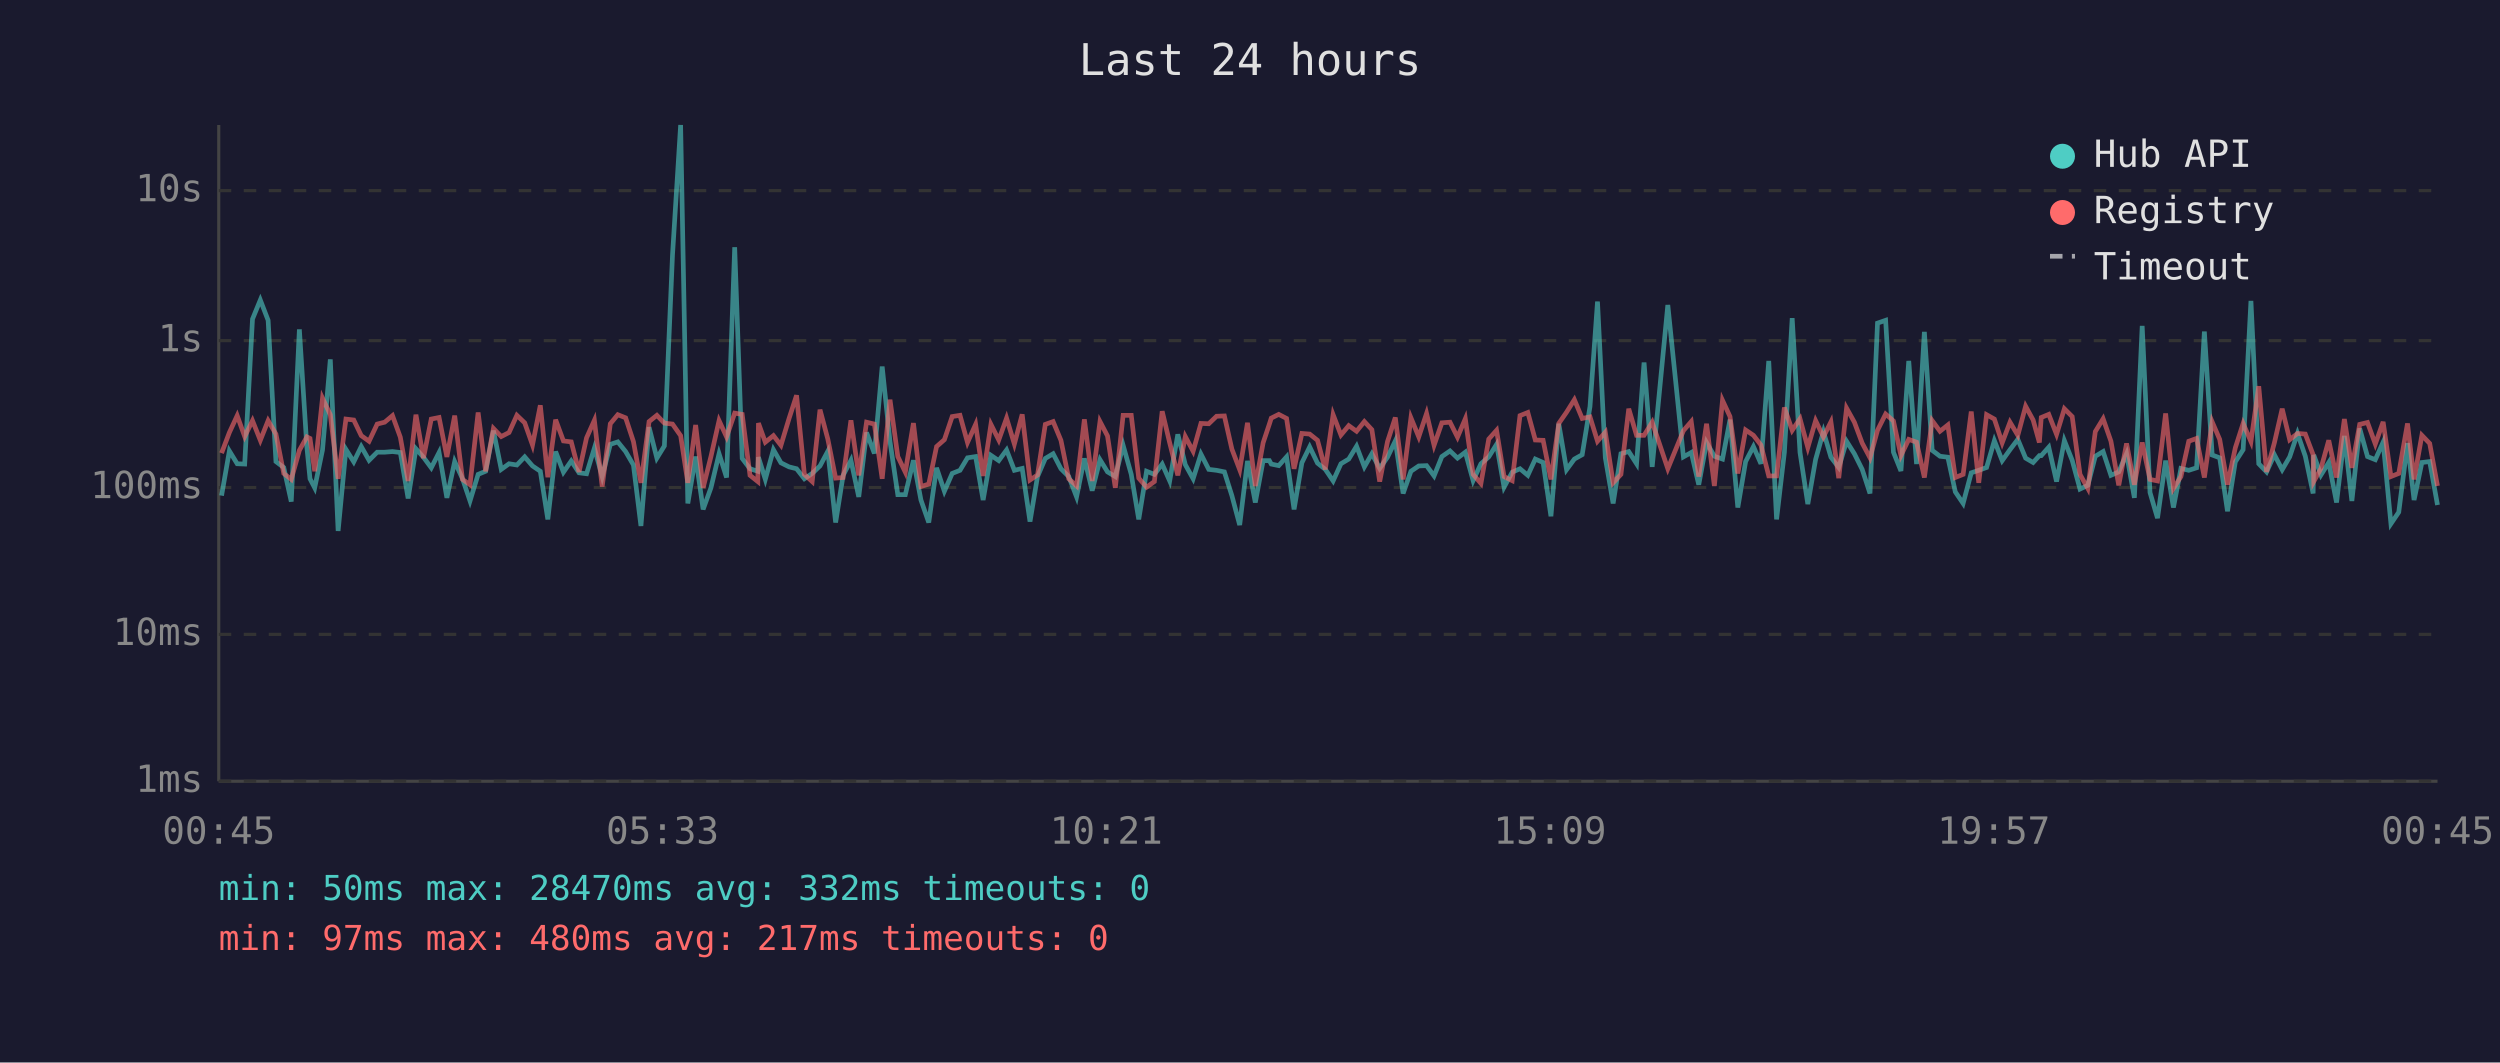
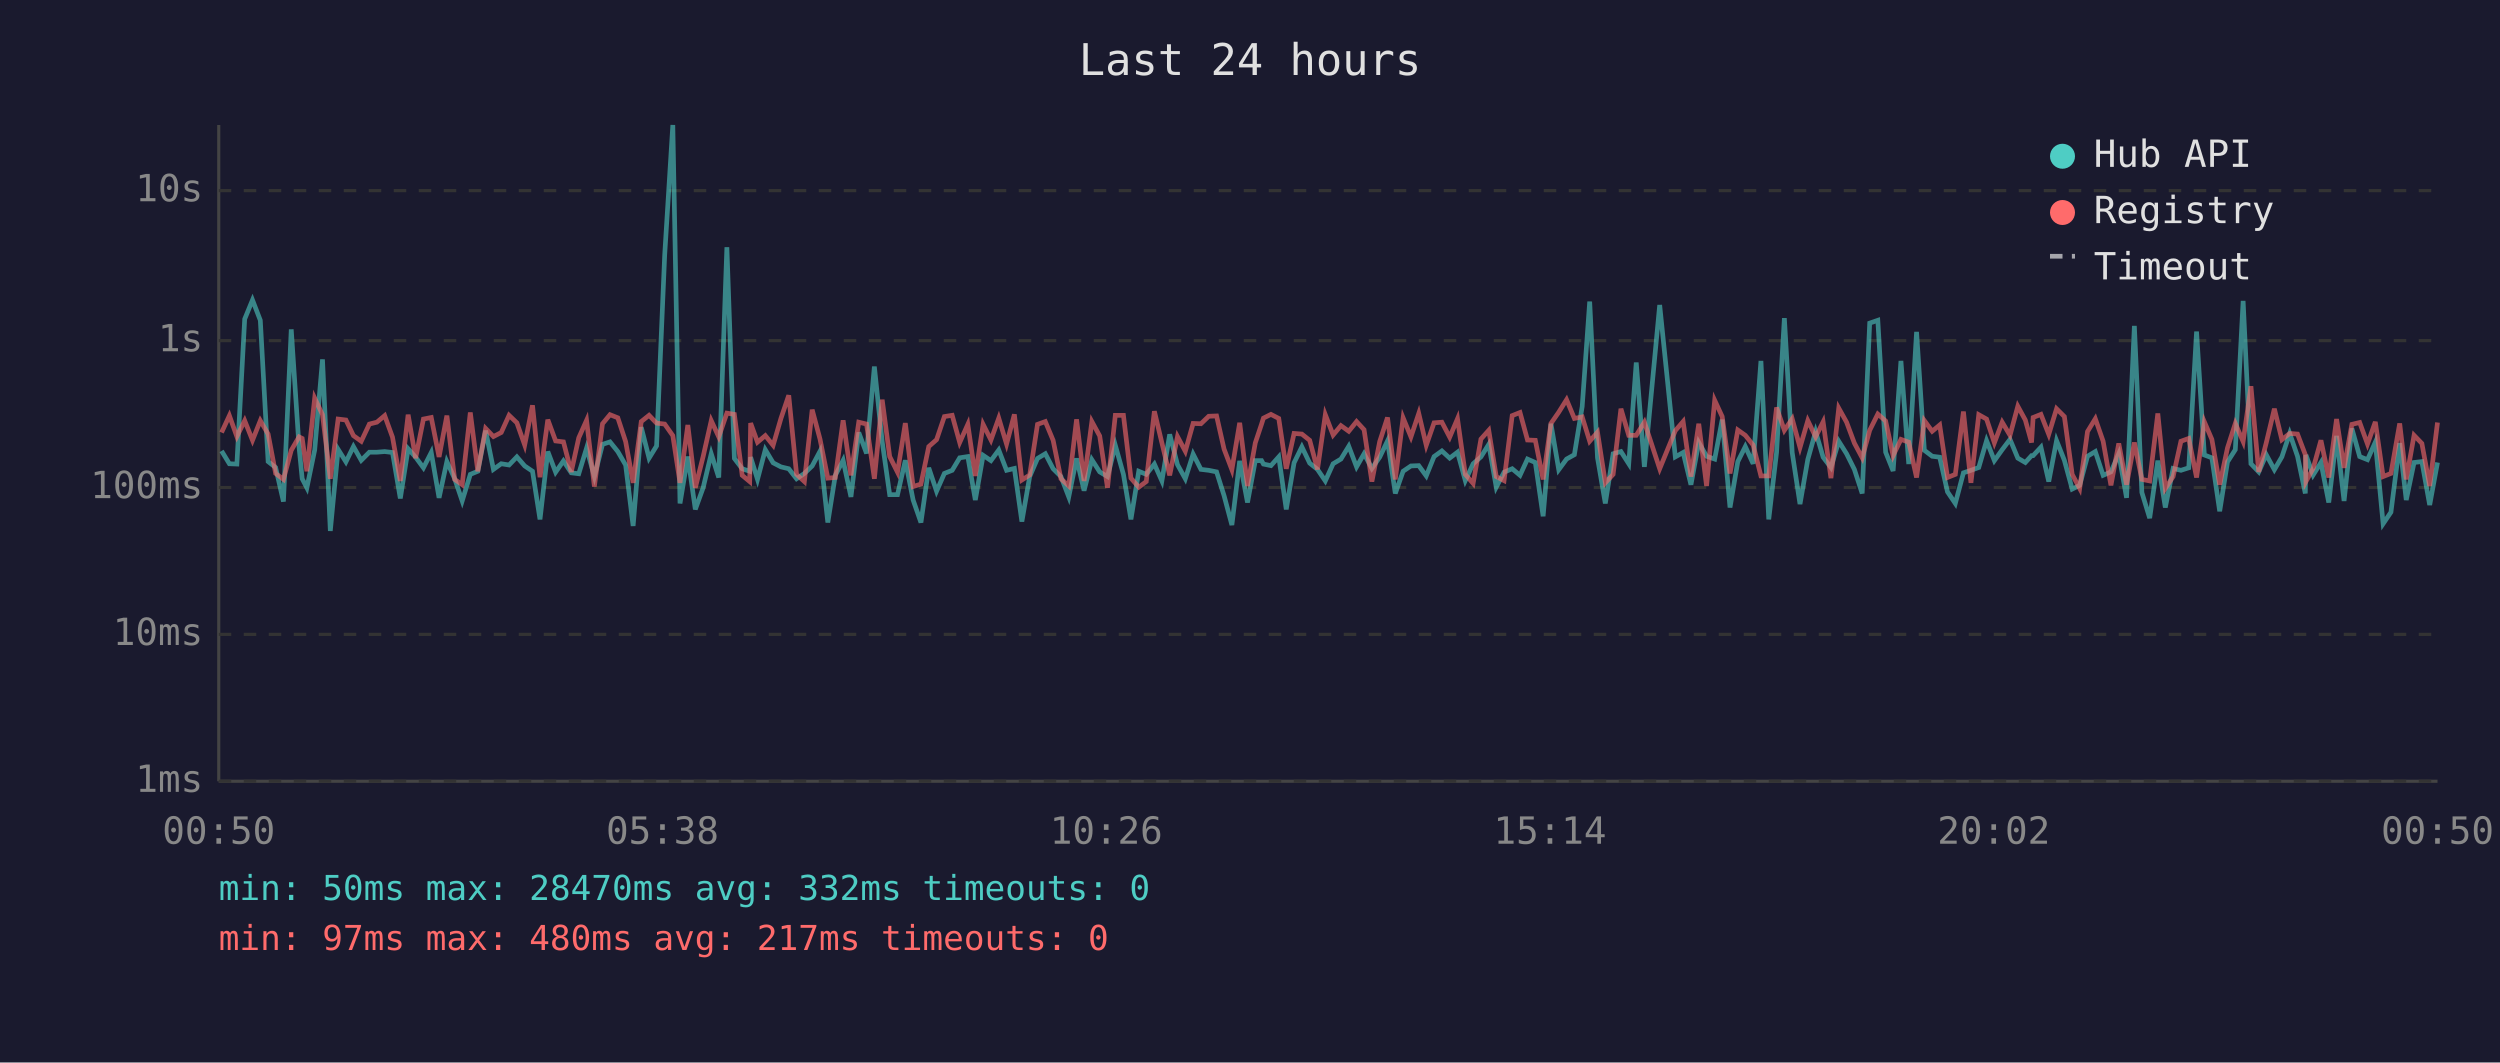
<svg xmlns="http://www.w3.org/2000/svg" viewBox="0 0 800 340" font-family="monospace" font-size="12">
  <rect width="800" height="340" fill="#1a1a2e" />
  <text x="400" y="24" fill="#e0e0e0" font-size="14" text-anchor="middle">Last 24 hours</text>
  <line x1="70" y1="40" x2="70" y2="250" stroke="#444" stroke-width="1" />
  <line x1="70" y1="250" x2="780" y2="250" stroke="#444" stroke-width="1" />
  <line x1="70" y1="250" x2="780" y2="250" stroke="#333" stroke-width="1" stroke-dasharray="4" />
  <text x="65" y="250" fill="#888" text-anchor="end" dominant-baseline="middle">1ms</text>
  <line x1="70" y1="203" x2="780" y2="203" stroke="#333" stroke-width="1" stroke-dasharray="4" />
  <text x="65" y="203" fill="#888" text-anchor="end" dominant-baseline="middle">10ms</text>
  <line x1="70" y1="156" x2="780" y2="156" stroke="#333" stroke-width="1" stroke-dasharray="4" />
  <text x="65" y="156" fill="#888" text-anchor="end" dominant-baseline="middle">100ms</text>
  <line x1="70" y1="109" x2="780" y2="109" stroke="#333" stroke-width="1" stroke-dasharray="4" />
  <text x="65" y="109" fill="#888" text-anchor="end" dominant-baseline="middle">1s</text>
  <line x1="70" y1="61" x2="780" y2="61" stroke="#333" stroke-width="1" stroke-dasharray="4" />
  <text x="65" y="61" fill="#888" text-anchor="end" dominant-baseline="middle">10s</text>
-   <text x="70" y="270" fill="#888" text-anchor="middle">00:45</text>
-   <text x="212" y="270" fill="#888" text-anchor="middle">05:33</text>
-   <text x="354" y="270" fill="#888" text-anchor="middle">10:21</text>
-   <text x="496" y="270" fill="#888" text-anchor="middle">15:09</text>
-   <text x="638" y="270" fill="#888" text-anchor="middle">19:57</text>
-   <text x="780" y="270" fill="#888" text-anchor="middle">00:45</text>
-   <polyline points="70.9,158.6 73.4,144.3 75.9,148.4 78.3,148.5 80.8,102.1 83.3,96.0 85.8,102.5 88.3,147.7 90.8,149.6 93.2,160.5 95.8,105.4 98.2,143.1 99.2,153.2 100.7,156.1 103.2,144.0 105.7,115.0 108.2,169.9 110.7,143.8 113.2,147.8 115.6,142.9 118.1,147.3 120.7,144.7 123.1,144.7 125.6,144.5 128.1,144.8 130.6,159.5 133.1,143.6 135.5,146.3 138.0,149.7 140.5,144.8 143.0,159.3 145.5,147.7 148.0,153.2 150.4,160.3 153.0,151.8 155.4,150.8 157.9,137.8 160.4,150.2 162.9,148.4 165.4,148.8 167.9,146.2 170.4,149.1 172.9,150.8 175.3,166.2 177.8,144.5 180.3,151.1 182.8,147.5 185.3,151.3 187.7,151.6 190.2,143.4 192.7,152.5 195.3,142.2 197.7,141.4 200.2,144.5 202.7,148.8 205.1,168.3 207.7,136.7 210.2,146.6 212.6,142.7 215.2,81.6 217.8,40.0 220.1,161.1 222.6,146.1 225.0,163.0 227.5,156.1 230.1,145.2 232.5,152.8 235.1,79.1 237.5,146.7 240.0,150.0 242.5,150.8 242.7,146.3 244.9,153.4 247.5,143.9 249.9,148.1 252.5,149.4 254.9,150.0 257.4,153.2 259.9,151.5 262.4,149.1 264.9,144.4 267.4,167.2 269.8,152.1 272.3,147.3 274.8,159.0 277.3,138.4 279.8,145.1 282.3,117.3 284.8,141.3 287.3,158.3 289.7,158.3 292.3,147.3 294.7,160.0 297.2,167.2 299.7,149.7 302.2,157.2 304.7,151.5 307.2,150.5 309.6,146.5 312.2,146.1 314.6,160.0 317.1,145.7 319.6,147.4 322.1,144.0 324.6,150.5 327.1,149.9 329.6,166.9 332.0,152.5 334.5,146.7 337.0,145.2 339.5,150.0 342.0,152.5 344.5,159.0 347.0,146.7 349.5,157.0 352.0,147.1 354.4,151.0 356.9,152.5 359.4,142.5 362.0,151.8 364.4,166.2 366.9,150.8 369.4,151.8 371.9,148.5 374.3,153.9 376.9,139.0 379.3,148.7 381.8,153.2 384.3,145.3 386.8,150.2 389.3,150.5 391.8,151.0 394.2,158.6 396.7,168.0 399.2,147.5 401.7,160.8 404.2,147.4 406.2,147.4 406.8,148.5 409.2,149.0 411.7,146.2 414.1,163.0 416.6,148.1 419.1,143.0 421.6,148.2 424.1,150.2 426.6,153.9 429.1,148.4 431.6,146.9 434.1,142.8 436.6,149.4 439.0,145.2 441.5,149.9 444.0,146.3 446.5,141.1 449.0,157.9 451.5,150.8 454.0,149.1 456.5,149.0 458.9,152.3 461.4,146.1 464.0,144.3 466.4,146.6 468.9,144.7 471.4,153.8 473.9,148.4 476.4,146.2 478.9,142.2 481.3,155.9 483.9,151.1 486.4,150.0 488.9,152.1 491.3,146.9 493.8,148.0 496.3,165.2 498.8,135.6 501.3,150.3 503.8,146.9 506.3,145.5 508.8,130.1 511.2,96.5 513.7,146.5 516.2,161.1 518.7,145.2 521.2,144.5 523.7,148.4 526.1,116.0 528.7,149.4 533.7,97.6 538.7,146.2 541.2,144.8 543.6,155.1 546.1,141.6 548.6,146.0 551.2,146.9 553.6,134.3 556.1,162.4 558.6,147.7 561.1,142.9 563.5,148.4 566.0,115.5 568.5,166.2 571.0,144.8 573.5,101.8 576.0,144.8 578.5,161.3 581.0,147.0 583.5,138.1 585.9,146.3 588.4,149.6 590.9,141.2 593.4,145.2 595.9,150.2 598.4,157.9 600.8,103.4 603.4,102.5 605.9,144.7 608.3,150.7 610.8,115.5 613.3,148.5 615.8,106.2 618.3,144.1 620.8,146.0 623.3,146.3 625.7,157.4 628.2,161.1 630.8,151.3 633.2,150.5 635.7,149.6 638.2,141.0 640.7,147.4 643.2,143.9 645.7,140.6 648.2,146.6 650.6,148.0 652.6,145.8 653.2,145.8 655.6,143.1 658.1,154.1 660.6,141.0 663.1,147.3 665.6,156.5 668.1,155.3 670.5,146.0 673.0,144.5 675.5,152.1 678.0,151.0 680.5,145.2 683.0,159.3 685.5,104.3 688.0,157.6 690.4,165.8 693.0,147.4 695.5,162.4 697.9,149.9 700.4,150.5 702.9,149.7 705.4,106.1 707.9,145.6 710.3,146.5 712.8,163.6 715.3,147.8 717.8,143.9 720.3,96.3 722.8,148.4 725.3,151.0 727.8,145.5 730.3,150.3 732.7,146.2 735.2,138.7 737.7,146.0 740.2,157.9 740.4,145.6 742.7,152.0 745.2,148.0 747.7,160.8 750.2,139.5 752.6,160.3 755.1,137.1 757.6,146.1 760.1,147.1 762.6,141.5 765.1,167.6 767.6,163.9 770.4,141.8 772.5,160.0 775.0,148.0 777.5,147.7 780.0,161.6" fill="none" stroke="#4ecdc4" stroke-width="1.5" opacity="0.6" />
-   <polyline points="70.9,145.0 73.4,138.4 75.9,133.0 78.3,139.7 80.8,134.6 83.3,140.9 85.8,134.6 88.3,138.9 90.8,151.5 93.2,153.4 95.8,144.1 98.2,139.8 99.2,140.3 100.7,150.8 103.2,127.4 105.7,132.7 108.2,153.2 110.7,134.1 113.2,134.4 115.6,139.4 118.1,141.2 120.7,135.7 123.1,135.1 125.6,133.0 128.1,139.9 130.6,153.9 133.1,132.7 135.5,146.6 138.0,134.1 140.5,133.6 143.0,146.2 145.5,133.0 148.0,153.4 150.4,155.1 153.0,132.0 155.4,150.8 157.9,137.1 160.4,139.7 162.9,138.4 165.4,132.9 167.9,135.3 170.4,142.4 172.9,129.7 175.3,152.7 177.8,134.3 180.3,141.1 182.8,141.4 185.3,151.0 187.7,140.1 190.2,134.5 192.7,155.7 195.3,135.6 197.7,132.7 200.2,133.7 202.7,141.3 205.1,154.5 207.7,134.9 210.2,132.9 212.6,135.4 215.2,135.7 217.8,139.4 220.1,154.5 222.6,136.0 225.0,156.1 227.5,146.1 230.1,134.6 232.5,139.8 235.1,132.2 237.5,132.6 240.0,152.1 242.5,154.1 242.7,135.4 244.9,141.5 247.5,139.4 249.9,142.5 252.5,133.9 254.9,126.5 257.4,151.8 259.9,154.1 262.4,131.1 264.9,140.5 267.4,153.0 269.8,152.8 272.3,134.5 274.8,152.1 277.3,135.1 279.8,135.7 282.3,153.2 284.8,127.9 287.3,146.1 289.7,151.1 292.3,135.4 294.7,155.7 297.2,154.9 299.7,142.9 302.2,140.7 304.7,133.3 307.2,132.9 309.6,141.6 312.2,135.8 314.6,152.3 317.1,135.8 319.6,140.8 322.1,133.8 324.6,142.1 327.1,132.6 329.6,153.6 332.0,152.0 334.5,135.8 337.0,134.9 339.5,140.9 342.0,153.2 344.5,155.5 347.0,134.2 349.5,153.9 352.0,134.9 354.4,139.5 356.9,156.1 359.4,132.9 362.0,132.9 364.4,153.0 366.9,155.9 369.4,154.1 371.9,131.6 374.3,141.7 376.9,152.1 379.3,139.7 381.8,144.4 384.3,135.5 386.8,135.6 389.3,133.2 391.8,133.1 394.2,143.7 396.7,150.3 399.2,135.3 401.7,155.5 404.2,141.7 406.2,135.7 406.8,133.8 409.2,132.6 411.7,133.9 414.1,150.0 416.6,138.7 419.1,138.9 421.6,140.9 424.1,150.2 426.6,132.7 429.1,139.2 431.6,136.2 434.1,138.0 436.6,134.9 439.0,137.5 441.5,154.1 444.0,141.3 446.5,133.6 449.0,153.4 451.5,133.7 454.0,139.8 456.5,132.3 458.9,142.5 461.4,135.3 464.0,135.1 466.4,139.9 468.9,134.0 471.4,151.8 473.9,154.7 476.4,140.5 478.9,137.7 481.3,152.5 483.9,153.8 486.4,133.0 488.9,132.0 491.3,140.8 493.8,140.9 496.3,153.4 498.8,135.5 501.3,131.9 503.8,127.9 506.3,133.9 508.8,133.4 511.2,141.2 513.7,138.3 516.2,154.5 518.7,151.8 521.2,130.8 523.7,139.3 526.1,139.3 528.7,135.1 533.7,150.0 538.7,137.8 541.2,134.9 543.6,152.5 546.1,135.6 548.6,155.5 551.2,128.1 553.6,133.3 556.1,151.5 558.6,137.6 561.1,139.3 563.5,142.4 566.0,152.3 568.5,152.3 571.0,130.4 573.5,137.7 576.0,134.0 578.5,143.2 581.0,134.6 583.5,139.8 585.9,135.0 588.4,153.0 590.9,130.6 593.4,135.1 595.9,141.8 598.4,146.5 600.8,137.7 603.4,132.5 605.9,134.7 608.3,145.8 610.8,140.6 613.3,141.5 615.8,152.8 618.3,134.6 620.8,138.0 623.3,136.0 625.7,152.8 628.2,151.8 630.8,131.7 633.2,154.5 635.7,132.7 638.2,134.1 640.7,141.7 643.2,135.1 645.7,139.3 648.2,130.0 650.6,134.4 652.6,141.6 653.2,133.6 655.6,132.6 658.1,139.0 660.6,130.8 663.1,133.3 665.6,151.8 668.1,156.3 670.5,138.1 673.0,134.0 675.5,141.2 678.0,155.3 680.5,141.9 683.0,155.1 685.5,141.6 688.0,153.4 690.4,153.9 693.0,132.3 695.5,156.3 697.9,152.5 700.4,141.2 702.9,140.3 705.4,152.8 707.9,135.0 710.3,140.6 712.8,155.1 715.3,143.3 717.8,135.5 720.3,141.3 722.8,123.6 725.3,151.0 727.8,141.7 730.3,130.8 732.7,140.7 735.2,138.7 737.7,138.9 740.2,145.5 740.4,154.1 742.7,149.9 745.2,140.9 747.7,152.8 750.2,134.1 752.6,149.7 755.1,135.8 757.6,135.2 760.1,142.1 762.6,135.0 765.1,152.5 767.6,151.5 770.4,135.5 772.5,153.4 775.0,139.3 777.5,141.9 780.0,155.5" fill="none" stroke="#ff6b6b" stroke-width="1.5" opacity="0.6" />
+   <text x="70" y="270" fill="#888" text-anchor="middle">00:50</text>
+   <text x="212" y="270" fill="#888" text-anchor="middle">05:38</text>
+   <text x="354" y="270" fill="#888" text-anchor="middle">10:26</text>
+   <text x="496" y="270" fill="#888" text-anchor="middle">15:14</text>
+   <text x="638" y="270" fill="#888" text-anchor="middle">20:02</text>
+   <text x="780" y="270" fill="#888" text-anchor="middle">00:50</text>
+   <polyline points="70.9,144.3 73.4,148.4 75.8,148.5 78.3,102.1 80.8,96.0 83.3,102.5 85.8,147.7 88.2,149.6 90.7,160.5 93.2,105.4 95.7,143.1 96.7,153.2 98.2,156.1 100.7,144.0 103.2,115.0 105.7,169.9 108.2,143.8 110.7,147.8 113.1,142.9 115.6,147.3 118.2,144.7 120.6,144.7 123.1,144.5 125.6,144.8 128.1,159.5 130.6,143.6 133.0,146.3 135.5,149.7 138.0,144.8 140.5,159.3 143.0,147.7 145.5,153.2 147.9,160.3 150.5,151.8 152.9,150.8 155.4,137.8 157.9,150.2 160.4,148.4 162.9,148.8 165.4,146.2 167.9,149.1 170.4,150.8 172.8,166.2 175.3,144.5 177.8,151.1 180.3,147.5 182.8,151.3 185.2,151.6 187.7,143.4 190.2,152.5 192.8,142.2 195.2,141.4 197.7,144.5 200.2,148.8 202.6,168.3 205.2,136.7 207.7,146.6 210.1,142.7 212.7,81.6 215.3,40.0 217.6,161.1 220.1,146.1 222.5,163.0 225.0,156.1 227.6,145.2 230.0,152.8 232.6,79.1 235.0,146.7 237.5,150.0 239.9,150.8 240.2,146.3 242.4,153.4 244.9,143.9 247.4,148.1 249.9,149.4 252.4,150.0 254.9,153.2 257.4,151.5 259.9,149.1 262.4,144.4 264.9,167.2 267.3,152.1 269.8,147.3 272.3,159.0 274.8,138.4 277.3,145.1 279.8,117.3 282.3,141.3 284.7,158.3 287.2,158.3 289.7,147.3 292.2,160.0 294.7,167.2 297.2,149.7 299.7,157.2 302.2,151.5 304.7,150.5 307.1,146.5 309.7,146.1 312.1,160.0 314.6,145.7 317.1,147.4 319.6,144.0 322.1,150.5 324.6,149.9 327.0,166.9 329.5,152.5 332.0,146.7 334.5,145.2 337.0,150.0 339.5,152.5 342.0,159.0 344.5,146.7 346.9,157.0 349.4,147.1 351.9,151.0 354.4,152.5 356.9,142.5 359.5,151.8 361.9,166.2 364.4,150.8 366.8,151.8 369.4,148.5 371.8,153.9 374.3,139.0 376.8,148.7 379.3,153.2 381.8,145.3 384.3,150.2 386.8,150.5 389.3,151.0 391.7,158.6 394.2,168.0 396.7,147.5 399.2,160.8 401.7,147.4 403.7,147.4 404.3,148.5 406.7,149.0 409.2,146.2 411.6,163.0 414.1,148.1 416.6,143.0 419.1,148.2 421.6,150.2 424.1,153.9 426.6,148.4 429.1,146.9 431.6,142.8 434.1,149.4 436.5,145.2 439.0,149.9 441.5,146.3 444.0,141.1 446.5,157.9 449.0,150.8 451.5,149.1 454.0,149.0 456.4,152.3 458.9,146.1 461.4,144.3 463.9,146.6 466.4,144.7 468.9,153.8 471.4,148.4 473.9,146.2 476.4,142.2 478.8,155.9 481.3,151.1 483.9,150.0 486.4,152.1 488.8,146.9 491.3,148.0 493.8,165.2 496.3,135.6 498.8,150.3 501.3,146.9 503.8,145.5 506.3,130.1 508.7,96.5 511.2,146.5 513.7,161.1 516.2,145.2 518.7,144.5 521.2,148.4 523.6,116.0 526.2,149.4 531.1,97.6 536.1,146.2 538.6,144.8 541.1,155.1 543.6,141.6 546.1,146.0 548.7,146.9 551.1,134.3 553.6,162.4 556.1,147.7 558.5,142.9 561.0,148.4 563.5,115.5 566.0,166.2 568.5,144.8 571.0,101.8 573.5,144.8 576.0,161.3 578.5,147.0 581.0,138.1 583.4,146.3 585.9,149.6 588.4,141.2 590.9,145.2 593.4,150.2 595.9,157.9 598.3,103.4 600.9,102.5 603.4,144.7 605.8,150.7 608.3,115.5 610.8,148.5 613.3,106.2 615.8,144.1 618.3,146.0 620.7,146.3 623.2,157.4 625.7,161.1 628.3,151.3 630.7,150.5 633.2,149.6 635.7,141.0 638.2,147.4 640.7,143.9 643.2,140.6 645.7,146.6 648.1,148.0 650.1,145.8 650.6,145.8 653.1,143.1 655.6,154.1 658.1,141.0 660.6,147.3 663.1,156.5 665.5,155.3 668.0,146.0 670.5,144.5 673.0,152.1 675.5,151.0 678.0,145.2 680.5,159.3 683.0,104.3 685.4,157.6 687.9,165.8 690.5,147.4 692.9,162.4 695.4,149.9 697.9,150.5 700.4,149.7 702.9,106.1 705.4,145.6 707.8,146.5 710.3,163.6 712.8,147.8 715.3,143.9 717.8,96.3 720.3,148.4 722.8,151.0 725.2,145.5 727.8,150.3 730.2,146.2 732.7,138.7 735.2,146.0 737.7,157.9 737.9,145.6 740.2,152.0 742.7,148.0 745.2,160.8 747.7,139.5 750.1,160.3 752.6,137.1 755.1,146.1 757.6,147.1 760.1,141.5 762.6,167.6 765.1,163.9 767.9,141.8 770.0,160.0 772.5,148.0 775.0,147.7 777.5,161.6 780.0,148.0" fill="none" stroke="#4ecdc4" stroke-width="1.5" opacity="0.6" />
+   <polyline points="70.9,138.4 73.4,133.0 75.8,139.7 78.3,134.6 80.8,140.9 83.3,134.6 85.8,138.9 88.2,151.5 90.7,153.4 93.2,144.1 95.7,139.8 96.7,140.3 98.2,150.8 100.7,127.4 103.2,132.7 105.7,153.2 108.2,134.1 110.7,134.4 113.1,139.4 115.6,141.2 118.2,135.7 120.6,135.1 123.1,133.0 125.6,139.9 128.1,153.9 130.6,132.7 133.0,146.6 135.5,134.1 138.0,133.6 140.5,146.2 143.0,133.0 145.5,153.4 147.9,155.1 150.5,132.0 152.9,150.8 155.4,137.1 157.9,139.7 160.4,138.4 162.9,132.9 165.4,135.3 167.9,142.4 170.4,129.7 172.8,152.7 175.3,134.3 177.8,141.1 180.3,141.4 182.8,151.0 185.2,140.1 187.7,134.5 190.2,155.7 192.8,135.6 195.2,132.7 197.7,133.7 200.2,141.3 202.6,154.5 205.2,134.9 207.7,132.9 210.1,135.4 212.7,135.7 215.3,139.4 217.6,154.5 220.1,136.0 222.5,156.1 225.0,146.1 227.6,134.6 230.0,139.8 232.6,132.2 235.0,132.6 237.5,152.1 239.9,154.1 240.2,135.4 242.4,141.5 244.9,139.4 247.4,142.5 249.9,133.9 252.4,126.5 254.9,151.8 257.4,154.1 259.9,131.1 262.4,140.5 264.9,153.0 267.3,152.8 269.8,134.5 272.3,152.1 274.8,135.1 277.3,135.7 279.8,153.2 282.3,127.9 284.7,146.1 287.2,151.1 289.7,135.4 292.2,155.7 294.7,154.9 297.2,142.9 299.7,140.7 302.2,133.3 304.7,132.9 307.1,141.6 309.7,135.8 312.1,152.3 314.6,135.8 317.1,140.8 319.6,133.8 322.1,142.1 324.6,132.6 327.0,153.6 329.5,152.0 332.0,135.8 334.5,134.9 337.0,140.9 339.5,153.2 342.0,155.5 344.5,134.2 346.9,153.9 349.4,134.9 351.9,139.5 354.4,156.1 356.9,132.9 359.5,132.9 361.9,153.0 364.4,155.9 366.8,154.1 369.4,131.6 371.8,141.7 374.3,152.1 376.8,139.7 379.3,144.4 381.8,135.5 384.3,135.6 386.8,133.2 389.3,133.1 391.7,143.7 394.2,150.3 396.7,135.3 399.2,155.5 401.7,141.7 403.7,135.7 404.3,133.8 406.7,132.6 409.2,133.9 411.6,150.0 414.1,138.7 416.6,138.9 419.1,140.9 421.6,150.2 424.1,132.7 426.6,139.2 429.1,136.2 431.6,138.0 434.1,134.9 436.5,137.5 439.0,154.1 441.5,141.3 444.0,133.6 446.5,153.4 449.0,133.7 451.5,139.8 454.0,132.3 456.4,142.5 458.9,135.3 461.4,135.1 463.9,139.9 466.4,134.0 468.9,151.8 471.4,154.7 473.9,140.5 476.4,137.7 478.8,152.5 481.3,153.8 483.9,133.0 486.4,132.0 488.8,140.8 491.3,140.9 493.8,153.4 496.3,135.5 498.8,131.9 501.3,127.9 503.8,133.9 506.3,133.4 508.7,141.2 511.2,138.3 513.7,154.5 516.2,151.8 518.7,130.8 521.2,139.3 523.6,139.3 526.2,135.1 531.1,150.0 536.1,137.8 538.6,134.9 541.1,152.5 543.6,135.6 546.1,155.5 548.7,128.1 551.1,133.3 553.6,151.5 556.1,137.6 558.5,139.3 561.0,142.4 563.5,152.3 566.0,152.3 568.5,130.4 571.0,137.7 573.5,134.0 576.0,143.2 578.5,134.6 581.0,139.8 583.4,135.0 585.9,153.0 588.4,130.6 590.9,135.1 593.4,141.8 595.9,146.5 598.3,137.7 600.9,132.5 603.4,134.7 605.8,145.8 608.3,140.6 610.8,141.5 613.3,152.8 615.8,134.6 618.3,138.0 620.7,136.0 623.2,152.8 625.7,151.8 628.3,131.7 630.7,154.5 633.2,132.7 635.7,134.1 638.2,141.7 640.7,135.1 643.2,139.3 645.7,130.0 648.1,134.4 650.1,141.6 650.6,133.6 653.1,132.6 655.6,139.0 658.1,130.8 660.6,133.3 663.1,151.8 665.5,156.3 668.0,138.1 670.5,134.0 673.0,141.2 675.5,155.3 678.0,141.9 680.5,155.1 683.0,141.6 685.4,153.4 687.9,153.9 690.5,132.3 692.9,156.3 695.4,152.5 697.9,141.2 700.4,140.3 702.9,152.8 705.4,135.0 707.8,140.6 710.3,155.1 712.8,143.3 715.3,135.5 717.8,141.3 720.3,123.6 722.8,151.0 725.2,141.7 727.8,130.8 730.2,140.7 732.7,138.7 735.2,138.9 737.7,145.5 737.9,154.1 740.2,149.9 742.7,140.9 745.2,152.8 747.7,134.1 750.1,149.7 752.6,135.8 755.1,135.2 757.6,142.1 760.1,135.0 762.6,152.5 765.1,151.5 767.9,135.5 770.0,153.4 772.5,139.3 775.0,141.9 777.5,155.5 780.0,135.2" fill="none" stroke="#ff6b6b" stroke-width="1.5" opacity="0.6" />
  <circle cx="660" cy="50" r="4" fill="#4ecdc4" />
  <text x="670" y="50" fill="#e0e0e0" dominant-baseline="middle">Hub API</text>
  <circle cx="660" cy="68" r="4" fill="#ff6b6b" />
  <text x="670" y="68" fill="#e0e0e0" dominant-baseline="middle">Registry</text>
  <line x1="656" y1="82" x2="664" y2="82" stroke="#e0e0e0" stroke-width="1.5" stroke-dasharray="4,3" opacity="0.7" />
  <text x="670" y="86" fill="#e0e0e0" dominant-baseline="middle">Timeout</text>
  <text x="70" y="288" fill="#4ecdc4" font-size="11">min: 50ms  max: 28470ms  avg: 332ms  timeouts: 0</text>
  <text x="70" y="304" fill="#ff6b6b" font-size="11">min: 97ms  max: 480ms  avg: 217ms  timeouts: 0</text>
</svg>
